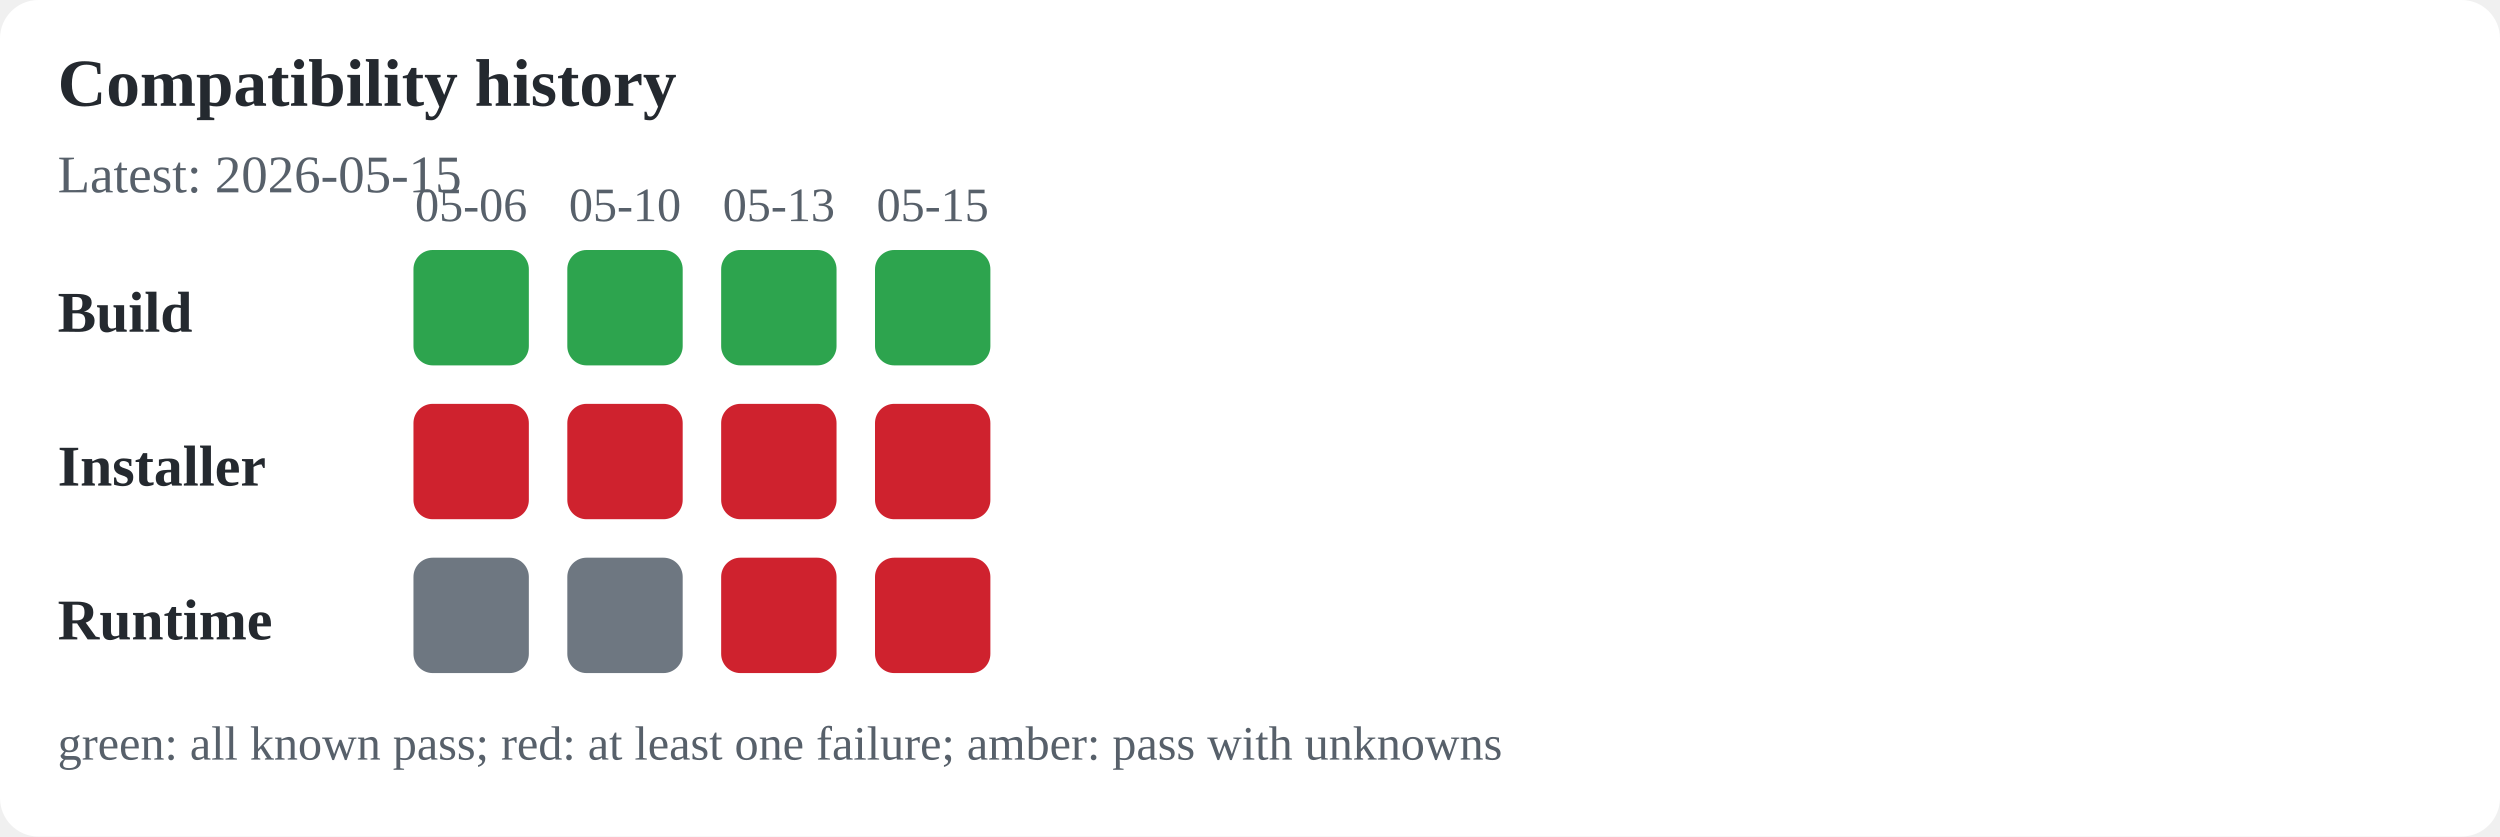
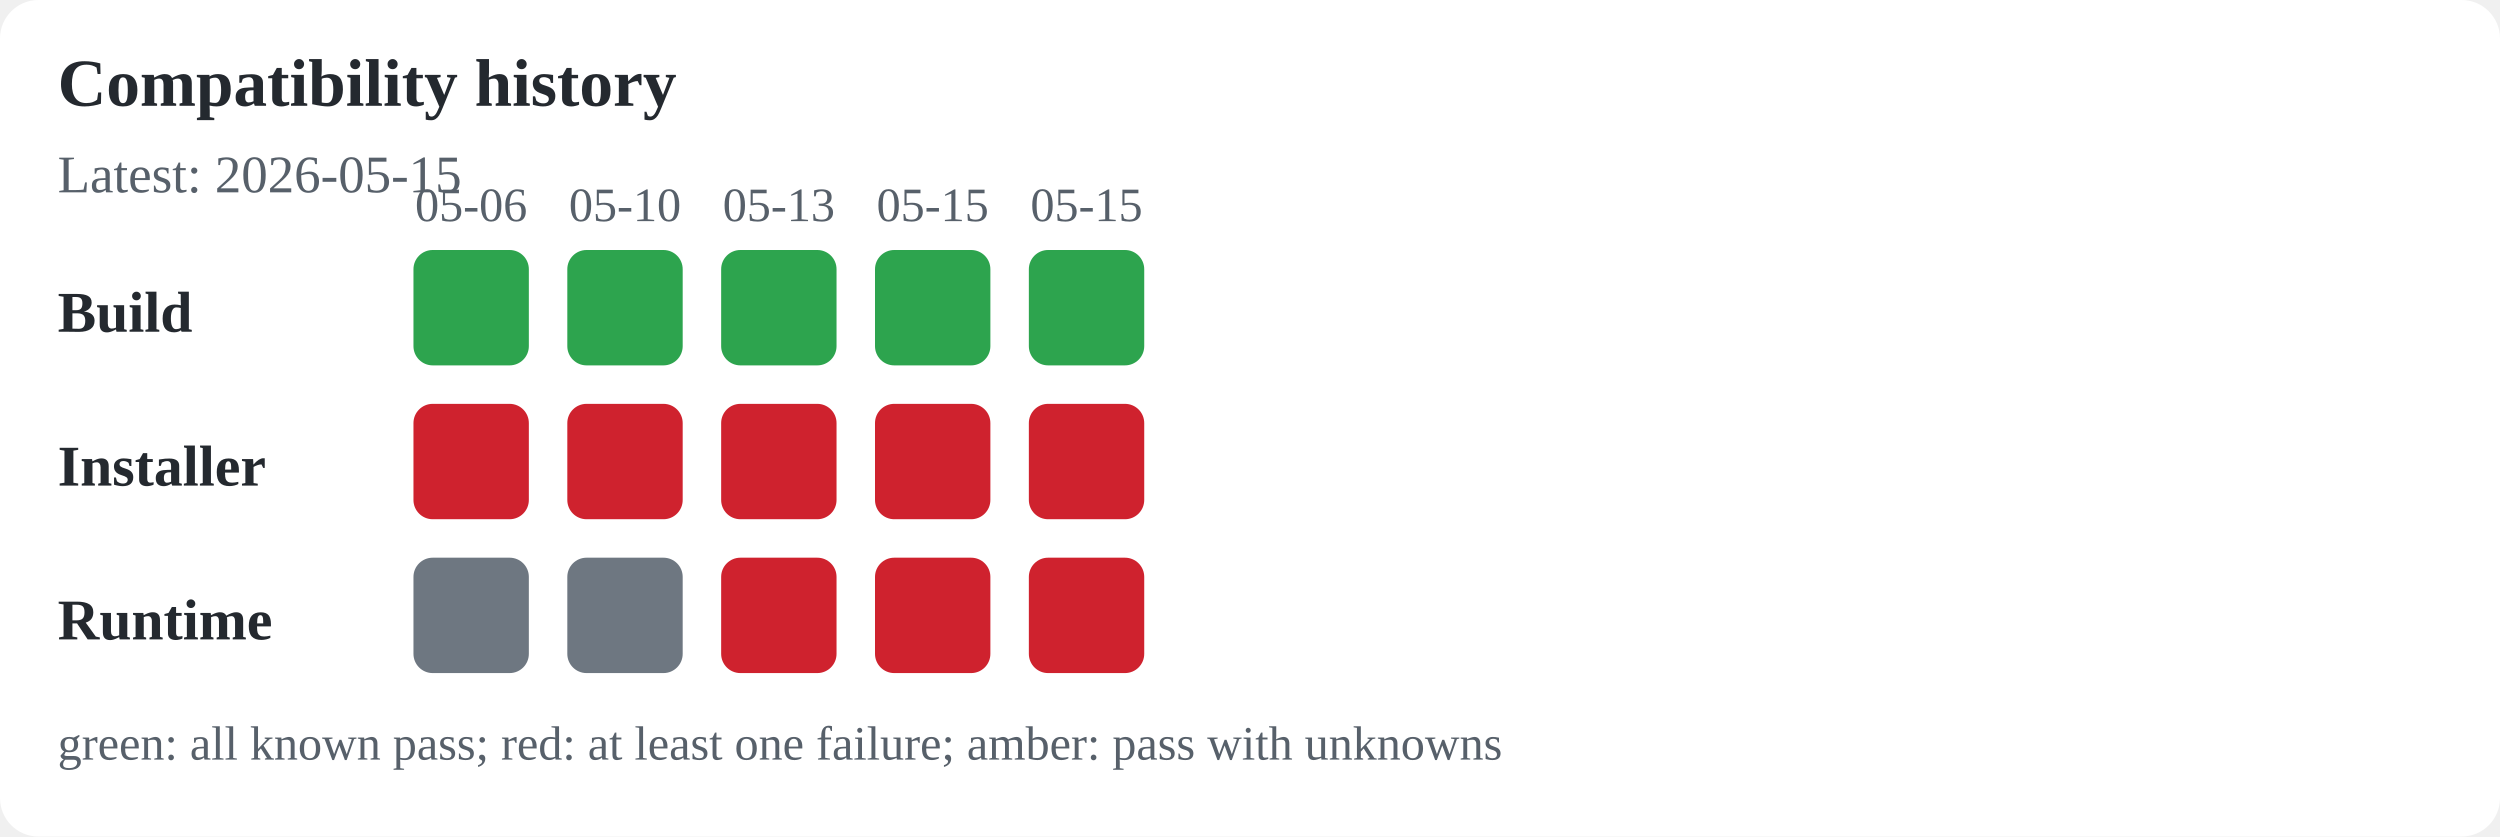
<svg xmlns="http://www.w3.org/2000/svg" width="520" height="174" viewBox="0 0 520 174" role="img" aria-labelledby="title desc">
  <rect width="100%" height="100%" fill="#ffffff" rx="8" />
  <text x="12" y="22" font-size="14" font-weight="600" text-anchor="start" fill="#24292f">Compatibility history</text>
  <text x="12" y="40" font-size="11" font-weight="400" text-anchor="start" fill="#57606a">Latest: 2026-05-15</text>
  <text x="12" y="69" font-size="12" font-weight="600" text-anchor="start" fill="#24292f">Build</text>
  <text x="12" y="101" font-size="12" font-weight="600" text-anchor="start" fill="#24292f">Installer</text>
  <text x="12" y="133" font-size="12" font-weight="600" text-anchor="start" fill="#24292f">Runtime</text>
  <text x="98" y="46" font-size="10" font-weight="400" text-anchor="middle" fill="#57606a">05-06</text>
  <rect x="86" y="52" width="24" height="24" rx="4" fill="#2da44e" />
  <rect x="86" y="84" width="24" height="24" rx="4" fill="#cf222e" />
  <rect x="86" y="116" width="24" height="24" rx="4" fill="#6e7781" />
  <text x="130" y="46" font-size="10" font-weight="400" text-anchor="middle" fill="#57606a">05-10</text>
  <rect x="118" y="52" width="24" height="24" rx="4" fill="#2da44e" />
  <rect x="118" y="84" width="24" height="24" rx="4" fill="#cf222e" />
  <rect x="118" y="116" width="24" height="24" rx="4" fill="#6e7781" />
  <text x="162" y="46" font-size="10" font-weight="400" text-anchor="middle" fill="#57606a">05-13</text>
  <rect x="150" y="52" width="24" height="24" rx="4" fill="#2da44e" />
  <rect x="150" y="84" width="24" height="24" rx="4" fill="#cf222e" />
  <rect x="150" y="116" width="24" height="24" rx="4" fill="#cf222e" />
  <text x="194" y="46" font-size="10" font-weight="400" text-anchor="middle" fill="#57606a">05-15</text>
  <rect x="182" y="52" width="24" height="24" rx="4" fill="#2da44e" />
  <rect x="182" y="84" width="24" height="24" rx="4" fill="#cf222e" />
  <rect x="182" y="116" width="24" height="24" rx="4" fill="#cf222e" />
+   <text x="226" y="46" font-size="10" font-weight="400" text-anchor="middle" fill="#57606a">05-15</text>
+   <rect x="214" y="52" width="24" height="24" rx="4" fill="#2da44e" />
+   <rect x="214" y="84" width="24" height="24" rx="4" fill="#cf222e" />
+   <rect x="214" y="116" width="24" height="24" rx="4" fill="#cf222e" />
  <text x="12" y="158" font-size="10" font-weight="400" text-anchor="start" fill="#57606a">green: all known pass; red: at least one failure; amber: pass with unknowns</text>
</svg>
